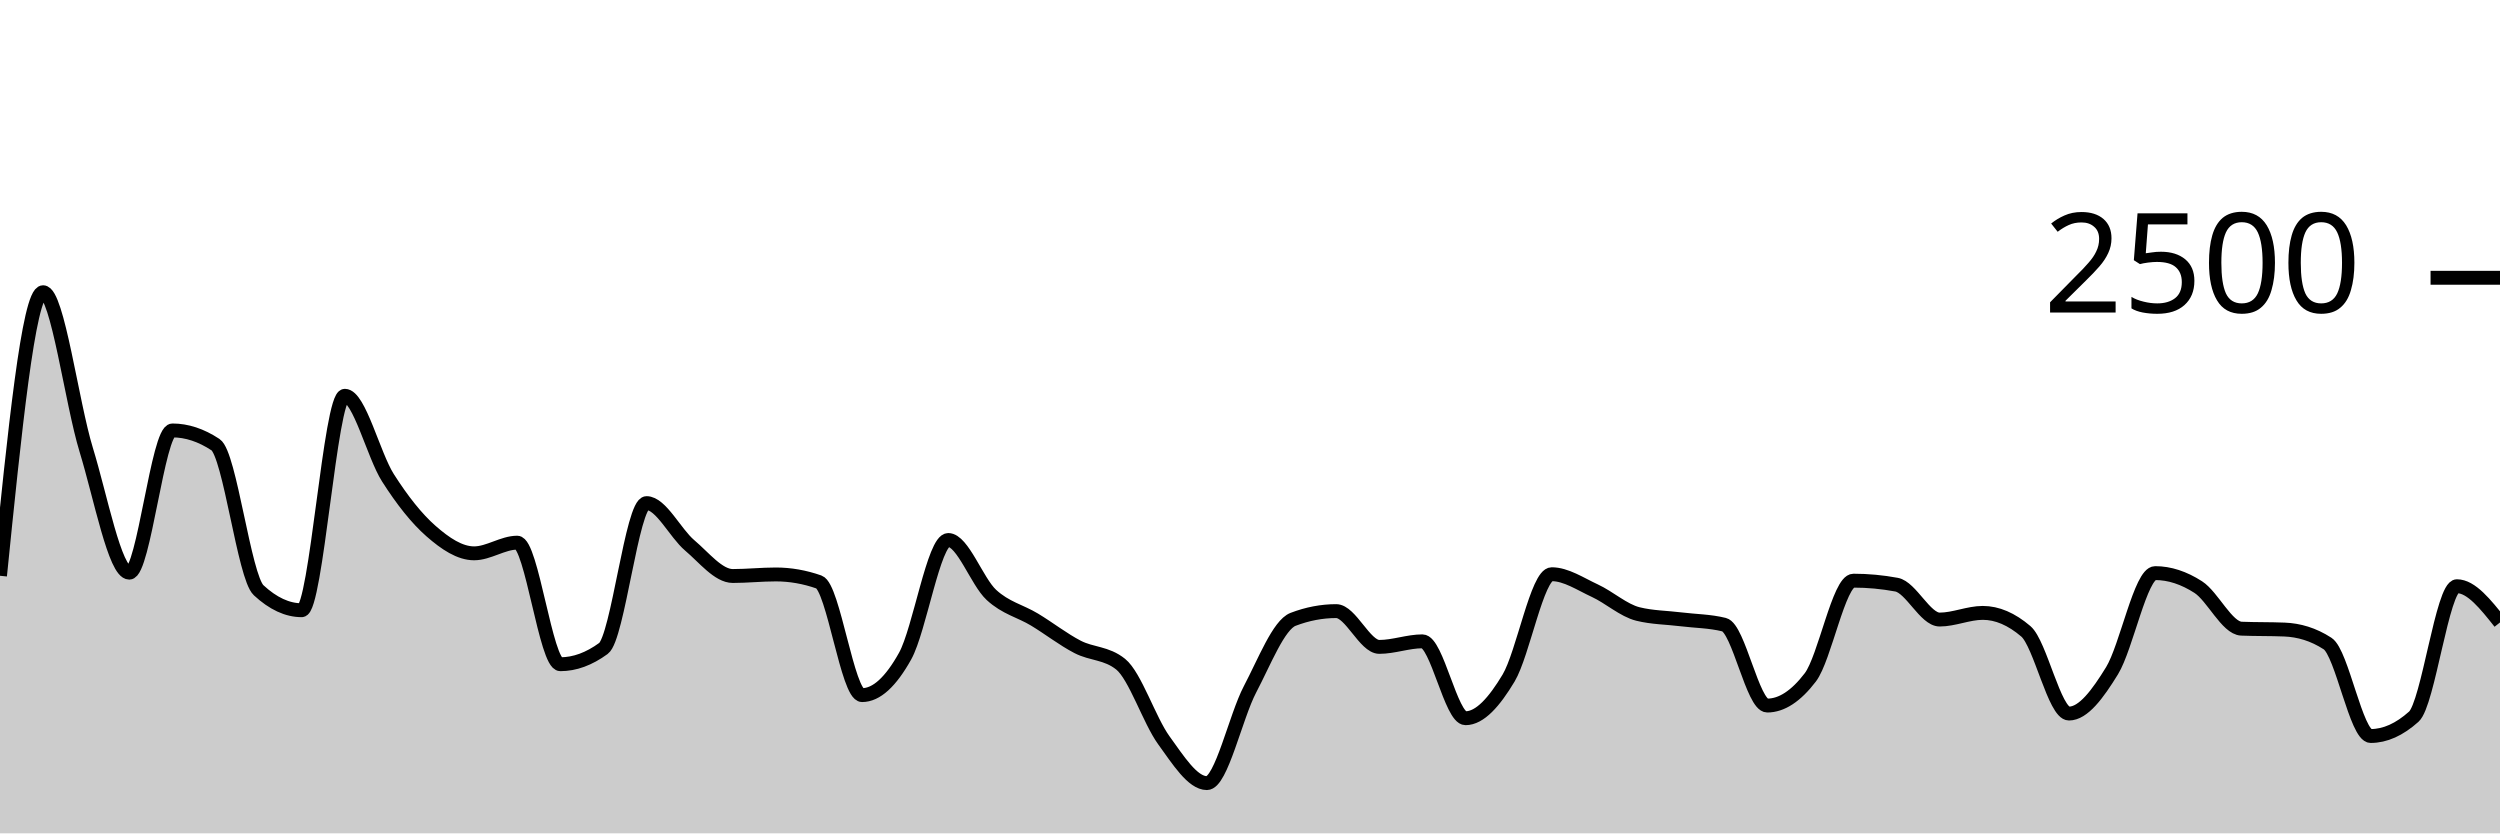
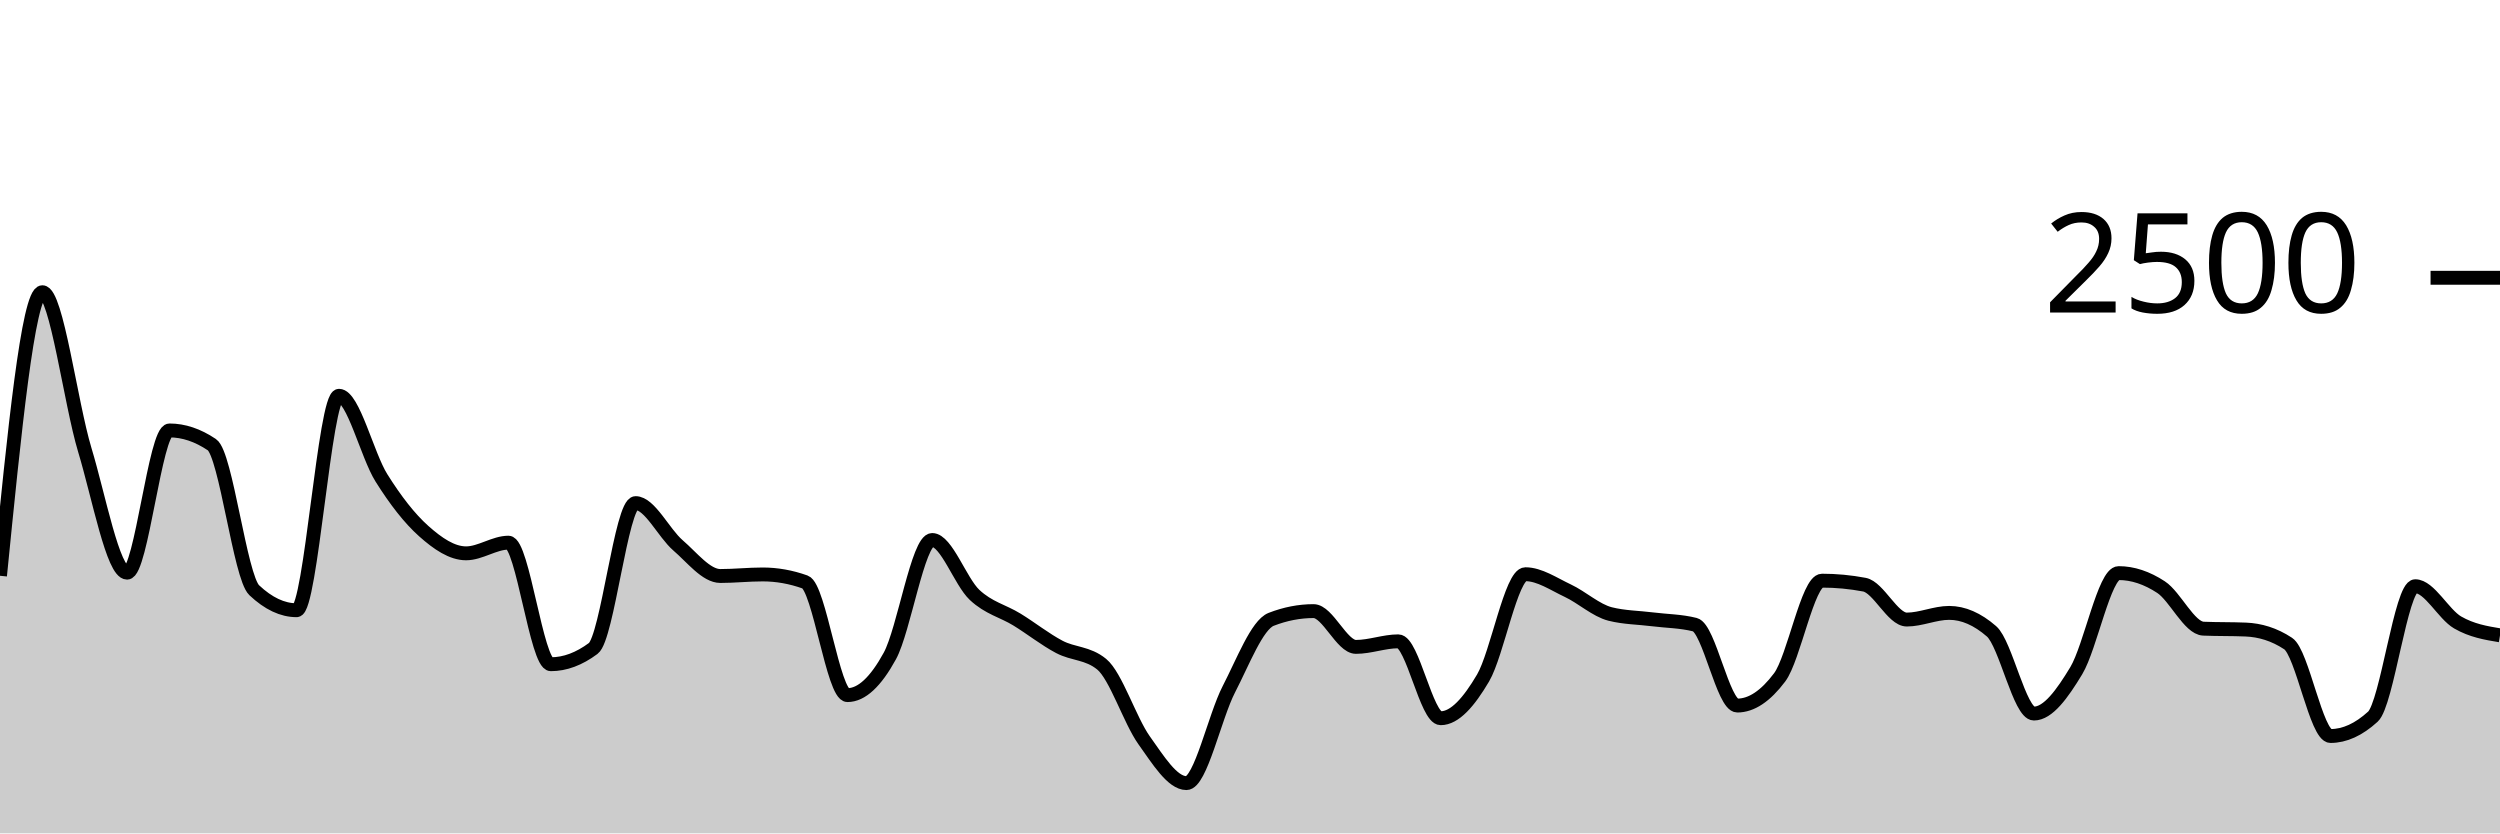
<svg xmlns="http://www.w3.org/2000/svg" viewBox="0 0 180 60">
  <g transform="translate(0,20)">
-     <path class="area" fill="rgba(0, 0, 0, 0.2)" d="M0,21.456C1.034,11.248,2.069,1.04,3.103,1.04C4.138,1.04,5.172,9.019,6.207,12.384C7.241,15.749,8.276,21.232,9.31,21.232C10.345,21.232,11.379,10.992,12.414,10.992C13.448,10.992,14.483,11.333,15.517,12.016C16.552,12.699,17.586,21.536,18.621,22.496C19.655,23.456,20.69,23.936,21.724,23.936C22.759,23.936,23.793,8.496,24.828,8.496C25.862,8.496,26.897,12.776,27.931,14.4C28.966,16.024,30,17.333,31.034,18.24C32.069,19.147,33.103,19.84,34.138,19.84C35.172,19.84,36.207,19.072,37.241,19.072C38.276,19.072,39.31,27.824,40.345,27.824C41.379,27.824,42.414,27.445,43.448,26.688C44.483,25.931,45.517,16.224,46.552,16.224C47.586,16.224,48.621,18.389,49.655,19.264C50.69,20.139,51.724,21.472,52.759,21.472C53.793,21.472,54.828,21.36,55.862,21.36C56.897,21.36,57.931,21.541,58.966,21.904C60,22.267,61.034,30.048,62.069,30.048C63.103,30.048,64.138,29.093,65.172,27.232C66.207,25.371,67.241,18.88,68.276,18.88C69.31,18.88,70.345,21.877,71.379,22.832C72.414,23.787,73.448,23.984,74.483,24.608C75.517,25.232,76.552,26.04,77.586,26.576C78.621,27.112,79.655,26.992,80.69,27.824C81.724,28.656,82.759,31.869,83.793,33.296C84.828,34.723,85.862,36.384,86.897,36.384C87.931,36.384,88.966,31.597,90,29.632C91.034,27.667,92.069,24.987,93.103,24.592C94.138,24.197,95.172,24,96.207,24C97.241,24,98.276,26.576,99.31,26.576C100.345,26.576,101.379,26.176,102.414,26.176C103.448,26.176,104.483,31.712,105.517,31.712C106.552,31.712,107.586,30.544,108.621,28.816C109.655,27.088,110.69,21.344,111.724,21.344C112.759,21.344,113.793,22.051,114.828,22.528C115.862,23.005,116.897,23.952,117.931,24.208C118.966,24.464,120,24.464,121.034,24.592C122.069,24.72,123.103,24.72,124.138,24.976C125.172,25.232,126.207,30.8,127.241,30.8C128.276,30.8,129.31,30.123,130.345,28.768C131.379,27.413,132.414,21.808,133.448,21.808C134.483,21.808,135.517,21.904,136.552,22.096C137.586,22.288,138.621,24.608,139.655,24.608C140.69,24.608,141.724,24.128,142.759,24.128C143.793,24.128,144.828,24.571,145.862,25.456C146.897,26.341,147.931,31.376,148.966,31.376C150,31.376,151.034,29.973,152.069,28.288C153.103,26.603,154.138,21.264,155.172,21.264C156.207,21.264,157.241,21.605,158.276,22.272C159.31,22.939,160.345,25.221,161.379,25.264C162.414,25.307,163.448,25.285,164.483,25.328C165.517,25.371,166.552,25.664,167.586,26.336C168.621,27.008,169.655,32.992,170.69,32.992C171.724,32.992,172.759,32.528,173.793,31.6C174.828,30.672,175.862,22.208,176.897,22.208C177.931,22.208,178.966,23.512,180,24.816L180,40C178.966,40,177.931,40,176.897,40C175.862,40,174.828,40,173.793,40C172.759,40,171.724,40,170.69,40C169.655,40,168.621,40,167.586,40C166.552,40,165.517,40,164.483,40C163.448,40,162.414,40,161.379,40C160.345,40,159.31,40,158.276,40C157.241,40,156.207,40,155.172,40C154.138,40,153.103,40,152.069,40C151.034,40,150,40,148.966,40C147.931,40,146.897,40,145.862,40C144.828,40,143.793,40,142.759,40C141.724,40,140.69,40,139.655,40C138.621,40,137.586,40,136.552,40C135.517,40,134.483,40,133.448,40C132.414,40,131.379,40,130.345,40C129.31,40,128.276,40,127.241,40C126.207,40,125.172,40,124.138,40C123.103,40,122.069,40,121.034,40C120,40,118.966,40,117.931,40C116.897,40,115.862,40,114.828,40C113.793,40,112.759,40,111.724,40C110.69,40,109.655,40,108.621,40C107.586,40,106.552,40,105.517,40C104.483,40,103.448,40,102.414,40C101.379,40,100.345,40,99.31,40C98.276,40,97.241,40,96.207,40C95.172,40,94.138,40,93.103,40C92.069,40,91.034,40,90,40C88.966,40,87.931,40,86.897,40C85.862,40,84.828,40,83.793,40C82.759,40,81.724,40,80.69,40C79.655,40,78.621,40,77.586,40C76.552,40,75.517,40,74.483,40C73.448,40,72.414,40,71.379,40C70.345,40,69.31,40,68.276,40C67.241,40,66.207,40,65.172,40C64.138,40,63.103,40,62.069,40C61.034,40,60,40,58.966,40C57.931,40,56.897,40,55.862,40C54.828,40,53.793,40,52.759,40C51.724,40,50.69,40,49.655,40C48.621,40,47.586,40,46.552,40C45.517,40,44.483,40,43.448,40C42.414,40,41.379,40,40.345,40C39.31,40,38.276,40,37.241,40C36.207,40,35.172,40,34.138,40C33.103,40,32.069,40,31.034,40C30,40,28.966,40,27.931,40C26.897,40,25.862,40,24.828,40C23.793,40,22.759,40,21.724,40C20.69,40,19.655,40,18.621,40C17.586,40,16.552,40,15.517,40C14.483,40,13.448,40,12.414,40C11.379,40,10.345,40,9.31,40C8.276,40,7.241,40,6.207,40C5.172,40,4.138,40,3.103,40C2.069,40,1.034,40,0,40Z" />
-     <path class="line" stroke="black" fill="none" d="M0,21.456C1.034,11.248,2.069,1.04,3.103,1.04C4.138,1.04,5.172,9.019,6.207,12.384C7.241,15.749,8.276,21.232,9.31,21.232C10.345,21.232,11.379,10.992,12.414,10.992C13.448,10.992,14.483,11.333,15.517,12.016C16.552,12.699,17.586,21.536,18.621,22.496C19.655,23.456,20.69,23.936,21.724,23.936C22.759,23.936,23.793,8.496,24.828,8.496C25.862,8.496,26.897,12.776,27.931,14.4C28.966,16.024,30,17.333,31.034,18.24C32.069,19.147,33.103,19.84,34.138,19.84C35.172,19.84,36.207,19.072,37.241,19.072C38.276,19.072,39.31,27.824,40.345,27.824C41.379,27.824,42.414,27.445,43.448,26.688C44.483,25.931,45.517,16.224,46.552,16.224C47.586,16.224,48.621,18.389,49.655,19.264C50.69,20.139,51.724,21.472,52.759,21.472C53.793,21.472,54.828,21.36,55.862,21.36C56.897,21.36,57.931,21.541,58.966,21.904C60,22.267,61.034,30.048,62.069,30.048C63.103,30.048,64.138,29.093,65.172,27.232C66.207,25.371,67.241,18.88,68.276,18.88C69.31,18.88,70.345,21.877,71.379,22.832C72.414,23.787,73.448,23.984,74.483,24.608C75.517,25.232,76.552,26.04,77.586,26.576C78.621,27.112,79.655,26.992,80.69,27.824C81.724,28.656,82.759,31.869,83.793,33.296C84.828,34.723,85.862,36.384,86.897,36.384C87.931,36.384,88.966,31.597,90,29.632C91.034,27.667,92.069,24.987,93.103,24.592C94.138,24.197,95.172,24,96.207,24C97.241,24,98.276,26.576,99.31,26.576C100.345,26.576,101.379,26.176,102.414,26.176C103.448,26.176,104.483,31.712,105.517,31.712C106.552,31.712,107.586,30.544,108.621,28.816C109.655,27.088,110.69,21.344,111.724,21.344C112.759,21.344,113.793,22.051,114.828,22.528C115.862,23.005,116.897,23.952,117.931,24.208C118.966,24.464,120,24.464,121.034,24.592C122.069,24.72,123.103,24.72,124.138,24.976C125.172,25.232,126.207,30.8,127.241,30.8C128.276,30.8,129.31,30.123,130.345,28.768C131.379,27.413,132.414,21.808,133.448,21.808C134.483,21.808,135.517,21.904,136.552,22.096C137.586,22.288,138.621,24.608,139.655,24.608C140.69,24.608,141.724,24.128,142.759,24.128C143.793,24.128,144.828,24.571,145.862,25.456C146.897,26.341,147.931,31.376,148.966,31.376C150,31.376,151.034,29.973,152.069,28.288C153.103,26.603,154.138,21.264,155.172,21.264C156.207,21.264,157.241,21.605,158.276,22.272C159.31,22.939,160.345,25.221,161.379,25.264C162.414,25.307,163.448,25.285,164.483,25.328C165.517,25.371,166.552,25.664,167.586,26.336C168.621,27.008,169.655,32.992,170.69,32.992C171.724,32.992,172.759,32.528,173.793,31.6C174.828,30.672,175.862,22.208,176.897,22.208C177.931,22.208,178.966,23.512,180,24.816" />
+     <path class="area" fill="rgba(0, 0, 0, 0.2)" d="M0,21.456C1.017,11.248,2.034,1.04,3.051,1.04C4.068,1.04,5.085,9.019,6.102,12.384C7.119,15.749,8.136,21.232,9.153,21.232C10.169,21.232,11.186,10.992,12.203,10.992C13.22,10.992,14.237,11.333,15.254,12.016C16.271,12.699,17.288,21.536,18.305,22.496C19.322,23.456,20.339,23.936,21.356,23.936C22.373,23.936,23.39,8.496,24.407,8.496C25.424,8.496,26.441,12.776,27.458,14.4C28.475,16.024,29.492,17.333,30.508,18.24C31.525,19.147,32.542,19.84,33.559,19.84C34.576,19.84,35.593,19.072,36.61,19.072C37.627,19.072,38.644,27.824,39.661,27.824C40.678,27.824,41.695,27.445,42.712,26.688C43.729,25.931,44.746,16.224,45.763,16.224C46.78,16.224,47.797,18.389,48.814,19.264C49.831,20.139,50.847,21.472,51.864,21.472C52.881,21.472,53.898,21.36,54.915,21.36C55.932,21.36,56.949,21.541,57.966,21.904C58.983,22.267,60,30.048,61.017,30.048C62.034,30.048,63.051,29.093,64.068,27.232C65.085,25.371,66.102,18.88,67.119,18.88C68.136,18.88,69.153,21.877,70.169,22.832C71.186,23.787,72.203,23.984,73.22,24.608C74.237,25.232,75.254,26.04,76.271,26.576C77.288,27.112,78.305,26.992,79.322,27.824C80.339,28.656,81.356,31.869,82.373,33.296C83.39,34.723,84.407,36.384,85.424,36.384C86.441,36.384,87.458,31.597,88.475,29.632C89.492,27.667,90.508,24.987,91.525,24.592C92.542,24.197,93.559,24,94.576,24C95.593,24,96.61,26.576,97.627,26.576C98.644,26.576,99.661,26.176,100.678,26.176C101.695,26.176,102.712,31.712,103.729,31.712C104.746,31.712,105.763,30.544,106.78,28.816C107.797,27.088,108.814,21.344,109.831,21.344C110.847,21.344,111.864,22.051,112.881,22.528C113.898,23.005,114.915,23.952,115.932,24.208C116.949,24.464,117.966,24.464,118.983,24.592C120,24.72,121.017,24.72,122.034,24.976C123.051,25.232,124.068,30.8,125.085,30.8C126.102,30.8,127.119,30.123,128.136,28.768C129.153,27.413,130.169,21.808,131.186,21.808C132.203,21.808,133.22,21.904,134.237,22.096C135.254,22.288,136.271,24.608,137.288,24.608C138.305,24.608,139.322,24.128,140.339,24.128C141.356,24.128,142.373,24.571,143.39,25.456C144.407,26.341,145.424,31.376,146.441,31.376C147.458,31.376,148.475,29.973,149.492,28.288C150.508,26.603,151.525,21.264,152.542,21.264C153.559,21.264,154.576,21.605,155.593,22.272C156.61,22.939,157.627,25.221,158.644,25.264C159.661,25.307,160.678,25.285,161.695,25.328C162.712,25.371,163.729,25.664,164.746,26.336C165.763,27.008,166.78,32.992,167.797,32.992C168.814,32.992,169.831,32.528,170.847,31.6C171.864,30.672,172.881,22.208,173.898,22.208C174.915,22.208,175.932,24.227,176.949,24.816C177.966,25.405,178.983,25.575,180,25.744L180,40C178.983,40,177.966,40,176.949,40C175.932,40,174.915,40,173.898,40C172.881,40,171.864,40,170.847,40C169.831,40,168.814,40,167.797,40C166.78,40,165.763,40,164.746,40C163.729,40,162.712,40,161.695,40C160.678,40,159.661,40,158.644,40C157.627,40,156.61,40,155.593,40C154.576,40,153.559,40,152.542,40C151.525,40,150.508,40,149.492,40C148.475,40,147.458,40,146.441,40C145.424,40,144.407,40,143.39,40C142.373,40,141.356,40,140.339,40C139.322,40,138.305,40,137.288,40C136.271,40,135.254,40,134.237,40C133.22,40,132.203,40,131.186,40C130.169,40,129.153,40,128.136,40C127.119,40,126.102,40,125.085,40C124.068,40,123.051,40,122.034,40C121.017,40,120,40,118.983,40C117.966,40,116.949,40,115.932,40C114.915,40,113.898,40,112.881,40C111.864,40,110.847,40,109.831,40C108.814,40,107.797,40,106.78,40C105.763,40,104.746,40,103.729,40C102.712,40,101.695,40,100.678,40C99.661,40,98.644,40,97.627,40C96.61,40,95.593,40,94.576,40C93.559,40,92.542,40,91.525,40C90.508,40,89.492,40,88.475,40C87.458,40,86.441,40,85.424,40C84.407,40,83.39,40,82.373,40C81.356,40,80.339,40,79.322,40C78.305,40,77.288,40,76.271,40C75.254,40,74.237,40,73.22,40C72.203,40,71.186,40,70.169,40C69.153,40,68.136,40,67.119,40C66.102,40,65.085,40,64.068,40C63.051,40,62.034,40,61.017,40C60,40,58.983,40,57.966,40C56.949,40,55.932,40,54.915,40C53.898,40,52.881,40,51.864,40C50.847,40,49.831,40,48.814,40C47.797,40,46.78,40,45.763,40C44.746,40,43.729,40,42.712,40C41.695,40,40.678,40,39.661,40C38.644,40,37.627,40,36.61,40C35.593,40,34.576,40,33.559,40C32.542,40,31.525,40,30.508,40C29.492,40,28.475,40,27.458,40C26.441,40,25.424,40,24.407,40C23.39,40,22.373,40,21.356,40C20.339,40,19.322,40,18.305,40C17.288,40,16.271,40,15.254,40C14.237,40,13.22,40,12.203,40C11.186,40,10.169,40,9.153,40C8.136,40,7.119,40,6.102,40C5.085,40,4.068,40,3.051,40C2.034,40,1.017,40,0,40Z" />
+     <path class="line" stroke="black" fill="none" d="M0,21.456C1.017,11.248,2.034,1.04,3.051,1.04C4.068,1.04,5.085,9.019,6.102,12.384C7.119,15.749,8.136,21.232,9.153,21.232C10.169,21.232,11.186,10.992,12.203,10.992C13.22,10.992,14.237,11.333,15.254,12.016C16.271,12.699,17.288,21.536,18.305,22.496C19.322,23.456,20.339,23.936,21.356,23.936C22.373,23.936,23.39,8.496,24.407,8.496C25.424,8.496,26.441,12.776,27.458,14.4C28.475,16.024,29.492,17.333,30.508,18.24C31.525,19.147,32.542,19.84,33.559,19.84C34.576,19.84,35.593,19.072,36.61,19.072C37.627,19.072,38.644,27.824,39.661,27.824C40.678,27.824,41.695,27.445,42.712,26.688C43.729,25.931,44.746,16.224,45.763,16.224C46.78,16.224,47.797,18.389,48.814,19.264C49.831,20.139,50.847,21.472,51.864,21.472C52.881,21.472,53.898,21.36,54.915,21.36C55.932,21.36,56.949,21.541,57.966,21.904C58.983,22.267,60,30.048,61.017,30.048C62.034,30.048,63.051,29.093,64.068,27.232C65.085,25.371,66.102,18.88,67.119,18.88C68.136,18.88,69.153,21.877,70.169,22.832C71.186,23.787,72.203,23.984,73.22,24.608C74.237,25.232,75.254,26.04,76.271,26.576C77.288,27.112,78.305,26.992,79.322,27.824C80.339,28.656,81.356,31.869,82.373,33.296C83.39,34.723,84.407,36.384,85.424,36.384C86.441,36.384,87.458,31.597,88.475,29.632C89.492,27.667,90.508,24.987,91.525,24.592C92.542,24.197,93.559,24,94.576,24C95.593,24,96.61,26.576,97.627,26.576C98.644,26.576,99.661,26.176,100.678,26.176C101.695,26.176,102.712,31.712,103.729,31.712C104.746,31.712,105.763,30.544,106.78,28.816C107.797,27.088,108.814,21.344,109.831,21.344C110.847,21.344,111.864,22.051,112.881,22.528C113.898,23.005,114.915,23.952,115.932,24.208C116.949,24.464,117.966,24.464,118.983,24.592C120,24.72,121.017,24.72,122.034,24.976C123.051,25.232,124.068,30.8,125.085,30.8C126.102,30.8,127.119,30.123,128.136,28.768C129.153,27.413,130.169,21.808,131.186,21.808C132.203,21.808,133.22,21.904,134.237,22.096C135.254,22.288,136.271,24.608,137.288,24.608C138.305,24.608,139.322,24.128,140.339,24.128C141.356,24.128,142.373,24.571,143.39,25.456C144.407,26.341,145.424,31.376,146.441,31.376C147.458,31.376,148.475,29.973,149.492,28.288C150.508,26.603,151.525,21.264,152.542,21.264C153.559,21.264,154.576,21.605,155.593,22.272C156.61,22.939,157.627,25.221,158.644,25.264C159.661,25.307,160.678,25.285,161.695,25.328C162.712,25.371,163.729,25.664,164.746,26.336C165.763,27.008,166.78,32.992,167.797,32.992C168.814,32.992,169.831,32.528,170.847,31.6C171.864,30.672,172.881,22.208,173.898,22.208C174.915,22.208,175.932,24.227,176.949,24.816C177.966,25.405,178.983,25.575,180,25.744" />
    <path class="axis-ceiling" stroke-width="1" stroke="black" fill="none" d="M175,0L180,0" />
    <text class="axis-ceiling-label" font-family="sans-serif" text-anchor="end" font-size="10px" x="170" y="2.5">2500</text>
  </g>
</svg>
